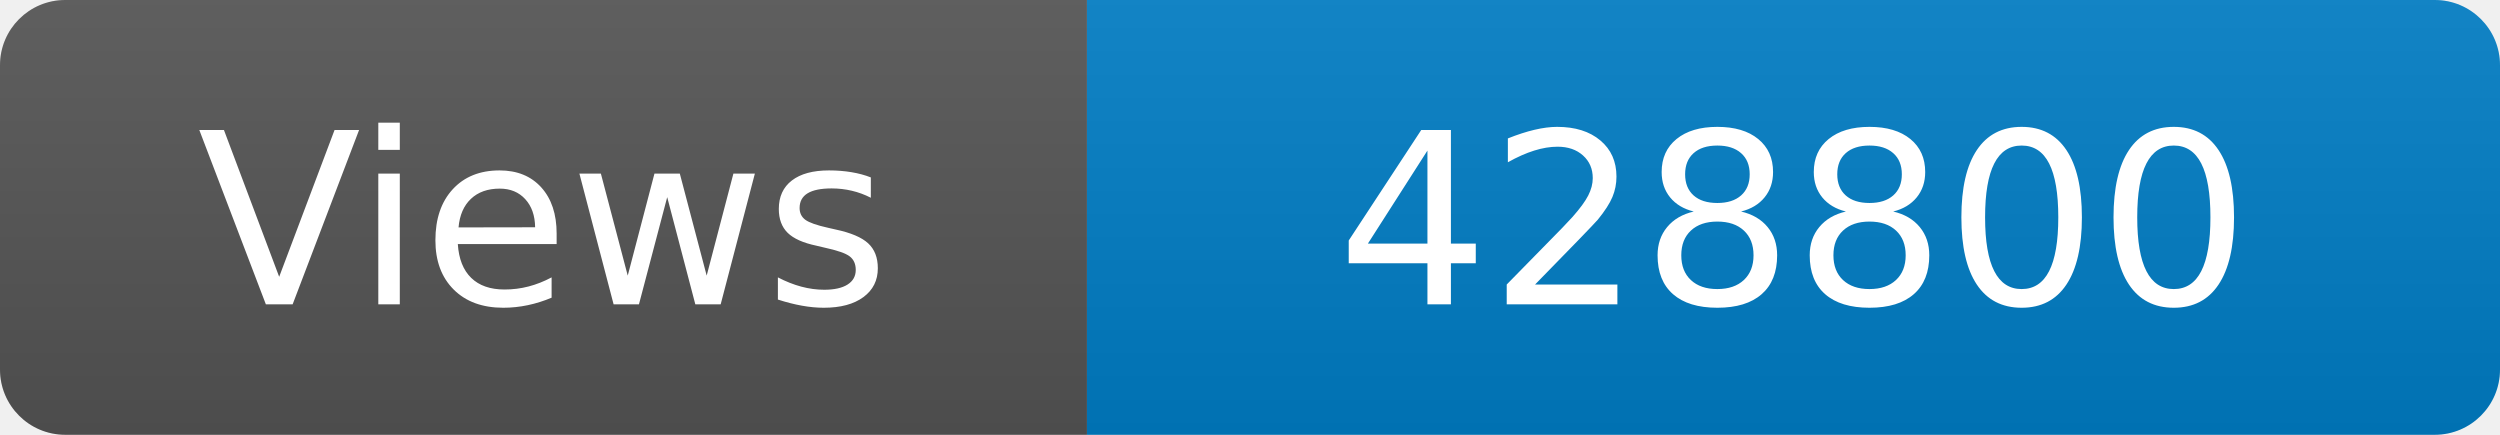
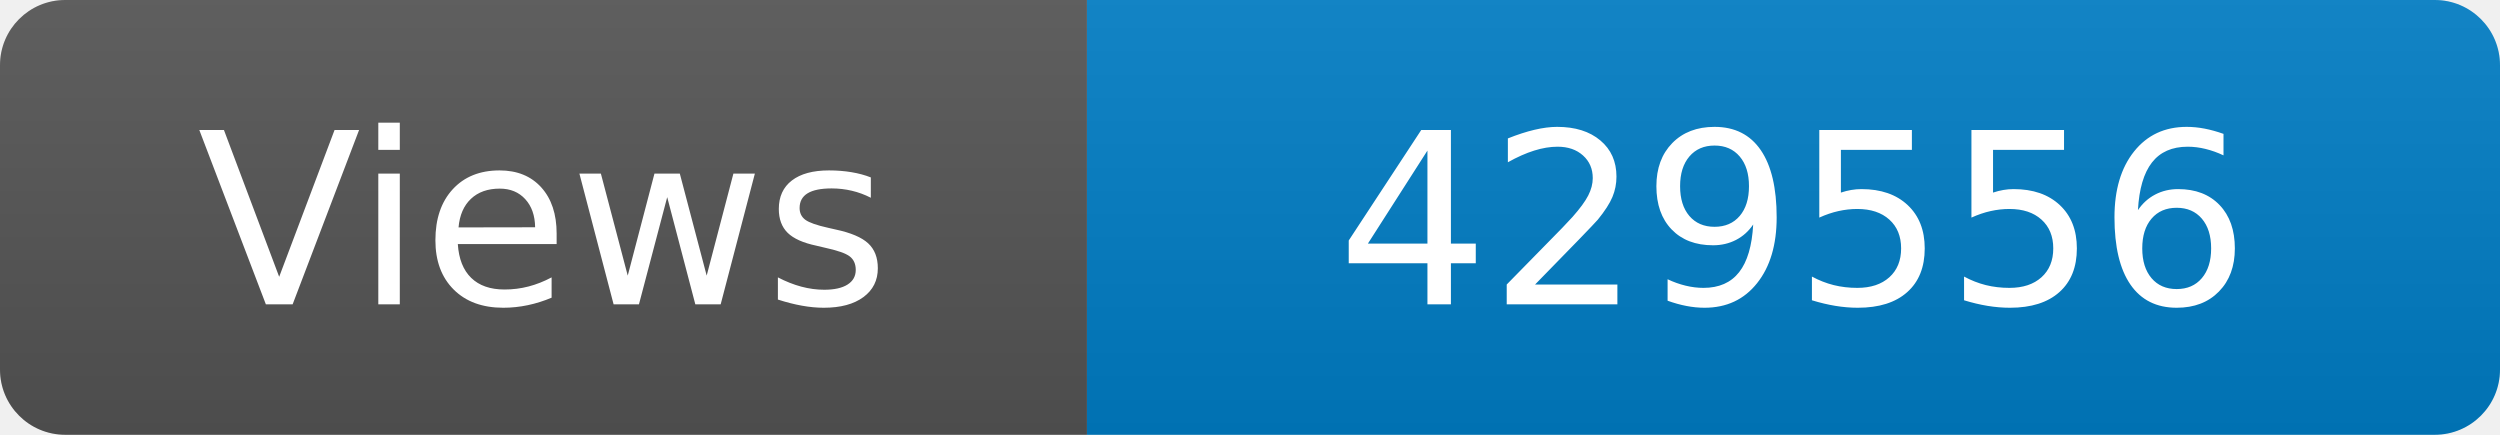
<svg xmlns="http://www.w3.org/2000/svg" width="115" height="20" role="img" aria-label="Maintained?: yes">
  <linearGradient id="s" x2="0" y2="100%">
    <stop offset="0" stop-color="#bbb" stop-opacity=".1" />
    <stop offset="1" stop-opacity=".1" />
  </linearGradient>
  <clipPath id="r">
    <rect width="115" height="20" rx="3" fill="#fff" />
  </clipPath>
  <g clip-path="url(#r)">
    <rect width="50" height="20" fill="#555" />
    <rect x="50" width="160" height="20" fill="#007ec6" />
    <rect width="115" height="20" fill="url(#s)" />
  </g>
  <g fill="#fff" text-anchor="middle" font-family="Verdana,Geneva,DejaVu Sans,sans-serif" font-size="110">
    <text x="250" y="140" transform="scale(.1)" fill="#fff">Views</text>
-     <text x="825" y="140" transform="scale(.1)" fill="#fff">428800</text>
+     <text x="825" y="140" transform="scale(.1)" fill="#fff">429556</text>
  </g>
</svg>
